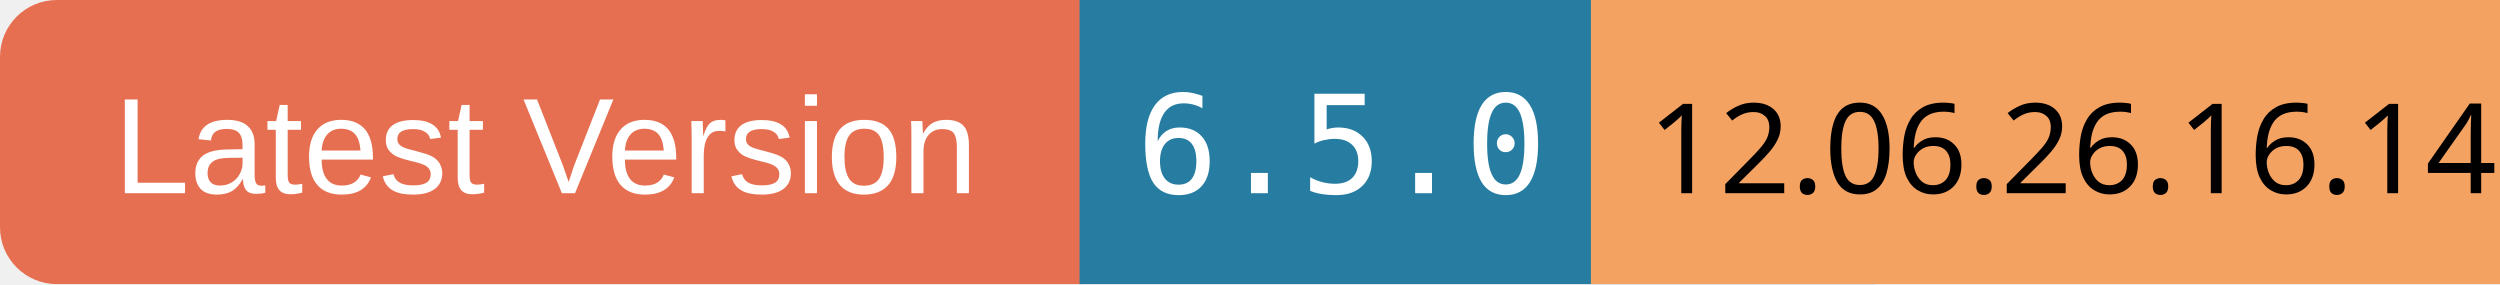
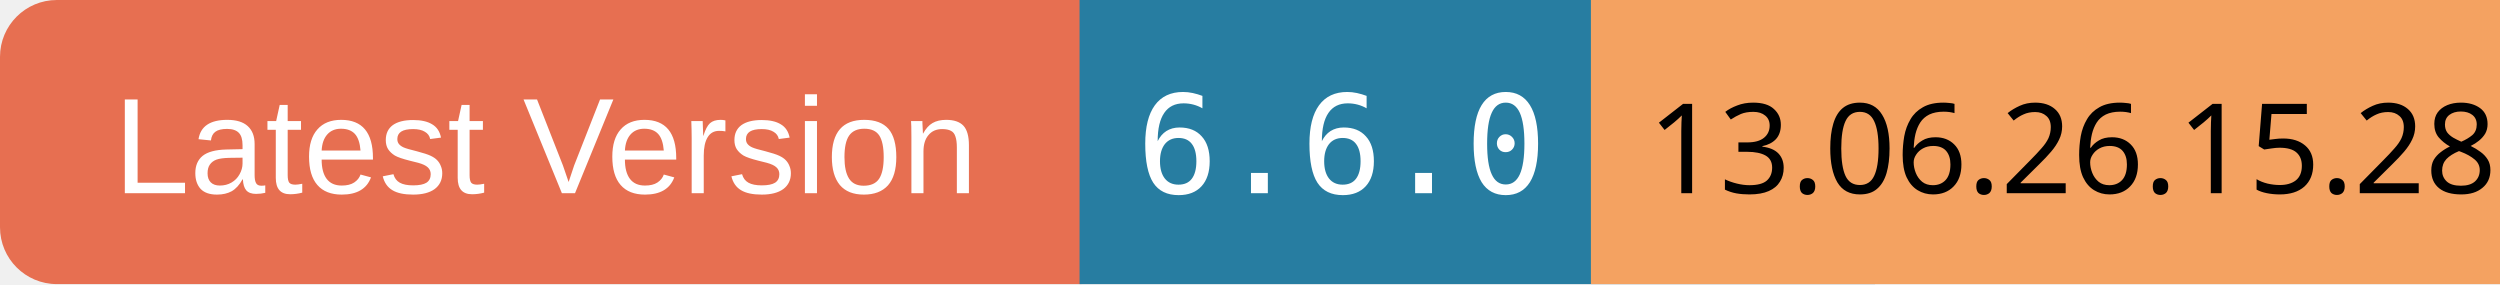
<svg xmlns="http://www.w3.org/2000/svg" width="220" height="25">
  <rect x="0" y="0" width="100" height="25" rx="5" ry="5" fill="#E76F51" />
  <text x="10" y="17" font-family="Arial" font-size="12" fill="white">Latest Version</text>
  <rect x="95" y="0" width="70" height="25" fill="#277DA1" />
-   <text x="100" y="17" font-family="monospace" font-size="12" fill="white">6.5.0</text>
+   <text x="100" y="17" font-family="monospace" font-size="12" fill="white">6.6.0</text>
  <rect x="140" y="0" width="80" height="25" fill="#F4A261" />
-   <text x="145" y="17" font-family="ans-serif" font-size="11" fill="black">12.06.26.16.14</text>
+   <text x="145" y="17" font-family="ans-serif" font-size="11" fill="black">13.06.26.15.28</text>
</svg>
